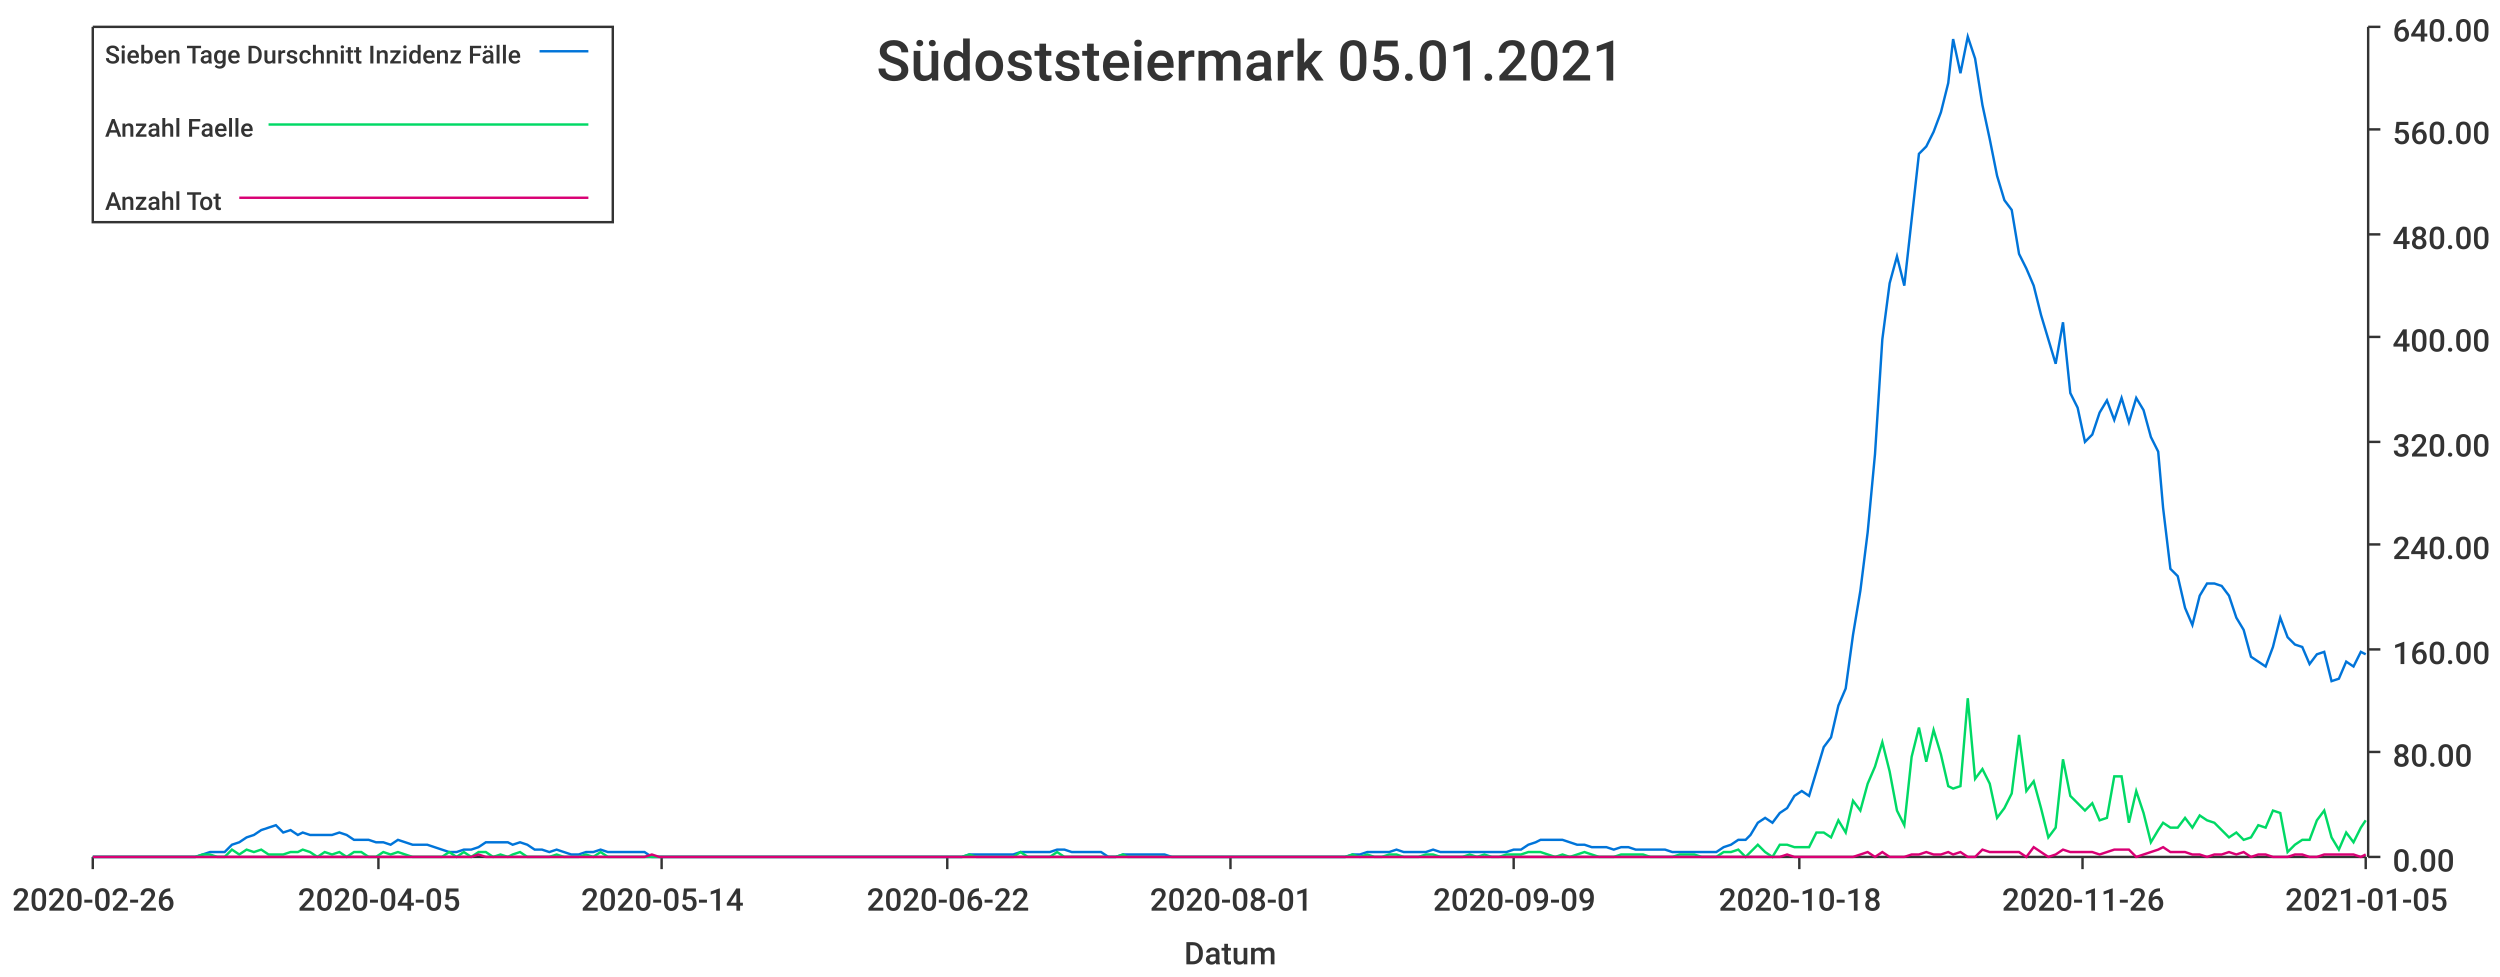
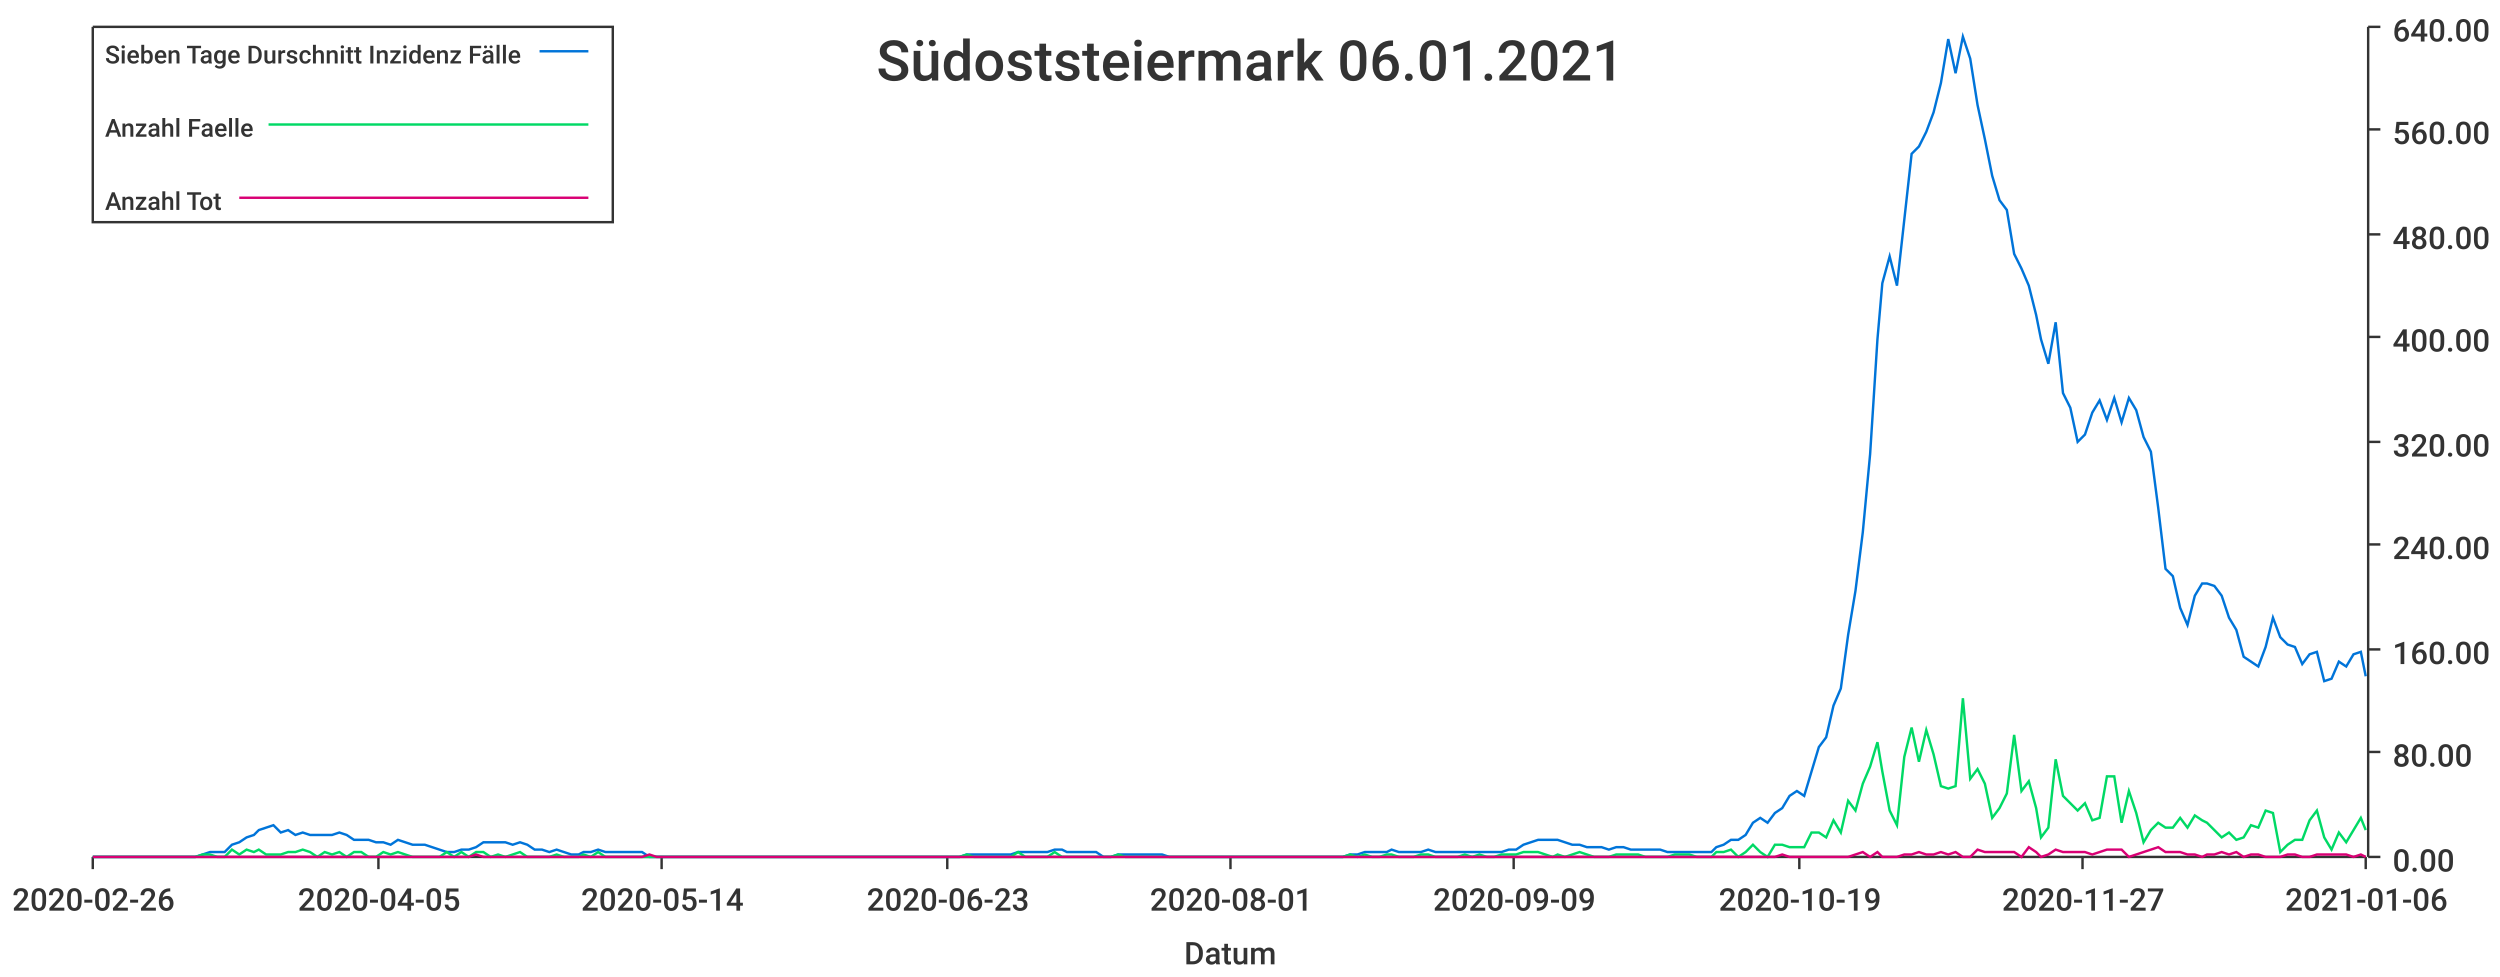
<svg xmlns="http://www.w3.org/2000/svg" width="1024" height="400">\n<path d="M 0 0 L 1024 0 L 1024 400 L 0 400 L 0 0" style="stroke-width:0;stroke:rgba(255,255,255,1.0);fill:rgba(255,255,255,1.0)" />
  <path d="M 38 11 L 969 11 L 969 351 L 38 351 L 38 11" style="stroke-width:0;stroke:rgba(255,255,255,1.0);fill:rgba(255,255,255,1.0)" />
  <path d="M 38 351 L 969 351" style="stroke-width:1;stroke:rgba(51,51,51,1.0);fill:none" />
  <path d="M 38 351 L 38 356" style="stroke-width:1;stroke:rgba(51,51,51,1.0);fill:none" />
  <text x="5" y="373" style="stroke-width:0;stroke:none;fill:rgba(51,51,51,1.0);font-size:12.8px;font-family:'Roboto Medium',sans-serif">2020-02-26</text>
  <path d="M 155 351 L 155 356" style="stroke-width:1;stroke:rgba(51,51,51,1.0);fill:none" />
  <text x="122" y="373" style="stroke-width:0;stroke:none;fill:rgba(51,51,51,1.0);font-size:12.8px;font-family:'Roboto Medium',sans-serif">2020-04-05</text>
  <path d="M 271 351 L 271 356" style="stroke-width:1;stroke:rgba(51,51,51,1.0);fill:none" />
  <text x="238" y="373" style="stroke-width:0;stroke:none;fill:rgba(51,51,51,1.0);font-size:12.8px;font-family:'Roboto Medium',sans-serif">2020-05-14</text>
  <path d="M 388 351 L 388 356" style="stroke-width:1;stroke:rgba(51,51,51,1.0);fill:none" />
-   <text x="355" y="373" style="stroke-width:0;stroke:none;fill:rgba(51,51,51,1.0);font-size:12.8px;font-family:'Roboto Medium',sans-serif">2020-06-22</text>
+   <text x="355" y="373" style="stroke-width:0;stroke:none;fill:rgba(51,51,51,1.0);font-size:12.8px;font-family:'Roboto Medium',sans-serif">2020-06-23</text>
  <path d="M 504 351 L 504 356" style="stroke-width:1;stroke:rgba(51,51,51,1.0);fill:none" />
  <text x="471" y="373" style="stroke-width:0;stroke:none;fill:rgba(51,51,51,1.0);font-size:12.8px;font-family:'Roboto Medium',sans-serif">2020-08-01</text>
  <path d="M 620 351 L 620 356" style="stroke-width:1;stroke:rgba(51,51,51,1.0);fill:none" />
  <text x="587" y="373" style="stroke-width:0;stroke:none;fill:rgba(51,51,51,1.0);font-size:12.8px;font-family:'Roboto Medium',sans-serif">2020-09-09</text>
  <path d="M 737 351 L 737 356" style="stroke-width:1;stroke:rgba(51,51,51,1.0);fill:none" />
-   <text x="704" y="373" style="stroke-width:0;stroke:none;fill:rgba(51,51,51,1.0);font-size:12.8px;font-family:'Roboto Medium',sans-serif">2020-10-18</text>
+   <text x="704" y="373" style="stroke-width:0;stroke:none;fill:rgba(51,51,51,1.0);font-size:12.8px;font-family:'Roboto Medium',sans-serif">2020-10-19</text>
  <path d="M 853 351 L 853 356" style="stroke-width:1;stroke:rgba(51,51,51,1.0);fill:none" />
-   <text x="820" y="373" style="stroke-width:0;stroke:none;fill:rgba(51,51,51,1.0);font-size:12.8px;font-family:'Roboto Medium',sans-serif">2020-11-26</text>
+   <text x="820" y="373" style="stroke-width:0;stroke:none;fill:rgba(51,51,51,1.0);font-size:12.8px;font-family:'Roboto Medium',sans-serif">2020-11-27</text>
  <path d="M 969 351 L 969 356" style="stroke-width:1;stroke:rgba(51,51,51,1.0);fill:none" />
-   <text x="936" y="373" style="stroke-width:0;stroke:none;fill:rgba(51,51,51,1.0);font-size:12.8px;font-family:'Roboto Medium',sans-serif">2021-01-05</text>
+   <text x="936" y="373" style="stroke-width:0;stroke:none;fill:rgba(51,51,51,1.0);font-size:12.8px;font-family:'Roboto Medium',sans-serif">2021-01-06</text>
  <text x="485" y="395" style="stroke-width:0;stroke:none;fill:rgba(51,51,51,1.0);font-size:12.8px;font-family:'Roboto Medium',sans-serif">Datum</text>
  <path d="M 970 351 L 970 11" style="stroke-width:1;stroke:rgba(51,51,51,1.0);fill:none" />
  <path d="M 970 351 L 975 351" style="stroke-width:1;stroke:rgba(51,51,51,1.0);fill:none" />
  <text x="980" y="357" style="stroke-width:0;stroke:none;fill:rgba(51,51,51,1.0);font-size:12.8px;font-family:'Roboto Medium',sans-serif">0.00</text>
  <path d="M 970 308 L 975 308" style="stroke-width:1;stroke:rgba(51,51,51,1.0);fill:none" />
  <text x="980" y="314" style="stroke-width:0;stroke:none;fill:rgba(51,51,51,1.0);font-size:12.8px;font-family:'Roboto Medium',sans-serif">80.00</text>
  <path d="M 970 266 L 975 266" style="stroke-width:1;stroke:rgba(51,51,51,1.0);fill:none" />
  <text x="980" y="272" style="stroke-width:0;stroke:none;fill:rgba(51,51,51,1.0);font-size:12.8px;font-family:'Roboto Medium',sans-serif">160.00</text>
  <path d="M 970 223 L 975 223" style="stroke-width:1;stroke:rgba(51,51,51,1.0);fill:none" />
  <text x="980" y="229" style="stroke-width:0;stroke:none;fill:rgba(51,51,51,1.0);font-size:12.8px;font-family:'Roboto Medium',sans-serif">240.00</text>
  <path d="M 970 181 L 975 181" style="stroke-width:1;stroke:rgba(51,51,51,1.0);fill:none" />
  <text x="980" y="187" style="stroke-width:0;stroke:none;fill:rgba(51,51,51,1.0);font-size:12.8px;font-family:'Roboto Medium',sans-serif">320.00</text>
  <path d="M 970 138 L 975 138" style="stroke-width:1;stroke:rgba(51,51,51,1.0);fill:none" />
  <text x="980" y="144" style="stroke-width:0;stroke:none;fill:rgba(51,51,51,1.0);font-size:12.8px;font-family:'Roboto Medium',sans-serif">400.00</text>
  <path d="M 970 96 L 975 96" style="stroke-width:1;stroke:rgba(51,51,51,1.0);fill:none" />
  <text x="980" y="102" style="stroke-width:0;stroke:none;fill:rgba(51,51,51,1.0);font-size:12.8px;font-family:'Roboto Medium',sans-serif">480.00</text>
  <path d="M 970 53 L 975 53" style="stroke-width:1;stroke:rgba(51,51,51,1.0);fill:none" />
  <text x="980" y="59" style="stroke-width:0;stroke:none;fill:rgba(51,51,51,1.0);font-size:12.8px;font-family:'Roboto Medium',sans-serif">560.00</text>
  <path d="M 970 11 L 975 11" style="stroke-width:1;stroke:rgba(51,51,51,1.0);fill:none" />
  <text x="980" y="17" style="stroke-width:0;stroke:none;fill:rgba(51,51,51,1.0);font-size:12.8px;font-family:'Roboto Medium',sans-serif">640.00</text>
-   <path d="M 38 351 L 41 351 L 44 351 L 47 351 L 50 351 L 53 351 L 56 351 L 59 351 L 62 351 L 65 351 L 68 351 L 71 351 L 74 351 L 77 351 L 80 351 L 83 350 L 86 349 L 89 349 L 92 349 L 95 346 L 98 345 L 101 343 L 104 342 L 107 340 L 110 339 L 113 338 L 116 341 L 119 340 L 122 342 L 124 341 L 127 342 L 130 342 L 133 342 L 136 342 L 139 341 L 142 342 L 145 344 L 148 344 L 151 344 L 154 345 L 157 345 L 160 346 L 163 344 L 166 345 L 169 346 L 172 346 L 175 346 L 178 347 L 181 348 L 184 349 L 187 349 L 190 348 L 193 348 L 196 347 L 199 345 L 202 345 L 205 345 L 208 345 L 210 346 L 213 345 L 216 346 L 219 348 L 222 348 L 225 349 L 228 348 L 231 349 L 234 350 L 237 350 L 240 349 L 243 349 L 246 348 L 249 349 L 252 349 L 255 349 L 258 349 L 261 349 L 264 349 L 267 351 L 270 351 L 273 351 L 276 351 L 279 351 L 282 351 L 285 351 L 288 351 L 291 351 L 293 351 L 296 351 L 299 351 L 302 351 L 305 351 L 308 351 L 311 351 L 314 351 L 317 351 L 320 351 L 323 351 L 326 351 L 329 351 L 332 351 L 335 351 L 338 351 L 341 351 L 344 351 L 347 351 L 350 351 L 353 351 L 356 351 L 359 351 L 362 351 L 365 351 L 368 351 L 371 351 L 374 351 L 377 351 L 379 351 L 382 351 L 385 351 L 388 351 L 391 351 L 394 351 L 397 350 L 400 350 L 403 350 L 406 350 L 409 350 L 412 350 L 415 350 L 418 349 L 421 349 L 424 349 L 427 349 L 430 349 L 433 348 L 436 348 L 439 349 L 442 349 L 445 349 L 448 349 L 451 349 L 454 351 L 457 351 L 460 350 L 462 350 L 465 350 L 468 350 L 471 350 L 474 350 L 477 350 L 480 351 L 483 351 L 486 351 L 489 351 L 492 351 L 495 351 L 498 351 L 501 351 L 504 351 L 507 351 L 510 351 L 513 351 L 516 351 L 519 351 L 522 351 L 525 351 L 528 351 L 531 351 L 534 351 L 537 351 L 540 351 L 543 351 L 546 351 L 548 351 L 551 351 L 554 350 L 557 350 L 560 349 L 563 349 L 566 349 L 569 349 L 572 348 L 575 349 L 578 349 L 581 349 L 584 349 L 587 348 L 590 349 L 593 349 L 596 349 L 599 349 L 602 349 L 605 349 L 608 349 L 611 349 L 614 349 L 617 349 L 620 348 L 623 348 L 626 346 L 629 345 L 631 344 L 634 344 L 637 344 L 640 344 L 643 345 L 646 346 L 649 346 L 652 347 L 655 347 L 658 347 L 661 348 L 664 347 L 667 347 L 670 348 L 673 348 L 676 348 L 679 348 L 682 348 L 685 349 L 688 349 L 691 349 L 694 349 L 697 349 L 700 349 L 703 349 L 706 347 L 709 346 L 712 344 L 715 344 L 717 342 L 720 337 L 723 335 L 726 337 L 729 333 L 732 331 L 735 326 L 738 324 L 741 326 L 744 316 L 747 306 L 750 302 L 753 289 L 756 282 L 759 260 L 762 242 L 765 218 L 768 186 L 771 139 L 774 116 L 777 105 L 780 117 L 783 90 L 786 63 L 789 60 L 792 54 L 795 46 L 798 34 L 800 16 L 803 30 L 806 15 L 809 24 L 812 43 L 815 57 L 818 72 L 821 82 L 824 86 L 827 104 L 830 110 L 833 117 L 836 129 L 839 139 L 842 149 L 845 132 L 848 161 L 851 167 L 854 181 L 857 178 L 860 169 L 863 164 L 866 172 L 869 163 L 872 173 L 875 163 L 878 168 L 881 179 L 884 185 L 886 208 L 889 233 L 892 236 L 895 249 L 898 256 L 901 244 L 904 239 L 907 239 L 910 240 L 913 244 L 916 253 L 919 258 L 922 269 L 925 271 L 928 273 L 931 265 L 934 253 L 937 261 L 940 264 L 943 265 L 946 272 L 949 268 L 952 267 L 955 279 L 958 278 L 961 271 L 964 273 L 967 267 L 969 268" style="stroke-width:1;stroke:rgba(0,116,217,1.0);fill:none" />
-   <path d="M 38 351 L 41 351 L 44 351 L 47 351 L 50 351 L 53 351 L 56 351 L 59 351 L 62 351 L 65 351 L 68 351 L 71 351 L 74 351 L 77 351 L 80 351 L 83 350 L 86 350 L 89 351 L 92 351 L 95 348 L 98 350 L 101 348 L 104 349 L 107 348 L 110 350 L 113 350 L 116 350 L 119 349 L 122 349 L 124 348 L 127 349 L 130 351 L 133 349 L 136 350 L 139 349 L 142 351 L 145 349 L 148 349 L 151 351 L 154 351 L 157 349 L 160 350 L 163 349 L 166 350 L 169 351 L 172 351 L 175 351 L 178 351 L 181 351 L 184 349 L 187 351 L 190 349 L 193 351 L 196 349 L 199 349 L 202 351 L 205 350 L 208 351 L 210 350 L 213 349 L 216 351 L 219 351 L 222 351 L 225 351 L 228 350 L 231 351 L 234 351 L 237 351 L 240 350 L 243 351 L 246 349 L 249 351 L 252 351 L 255 351 L 258 351 L 261 351 L 264 351 L 267 351 L 270 351 L 273 351 L 276 351 L 279 351 L 282 351 L 285 351 L 288 351 L 291 351 L 293 351 L 296 351 L 299 351 L 302 351 L 305 351 L 308 351 L 311 351 L 314 351 L 317 351 L 320 351 L 323 351 L 326 351 L 329 351 L 332 351 L 335 351 L 338 351 L 341 351 L 344 351 L 347 351 L 350 351 L 353 351 L 356 351 L 359 351 L 362 351 L 365 351 L 368 351 L 371 351 L 374 351 L 377 351 L 379 351 L 382 351 L 385 351 L 388 351 L 391 351 L 394 351 L 397 350 L 400 351 L 403 351 L 406 351 L 409 351 L 412 351 L 415 351 L 418 349 L 421 351 L 424 351 L 427 351 L 430 351 L 433 349 L 436 351 L 439 351 L 442 351 L 445 351 L 448 351 L 451 351 L 454 351 L 457 351 L 460 350 L 462 351 L 465 351 L 468 351 L 471 351 L 474 351 L 477 351 L 480 351 L 483 351 L 486 351 L 489 351 L 492 351 L 495 351 L 498 351 L 501 351 L 504 351 L 507 351 L 510 351 L 513 351 L 516 351 L 519 351 L 522 351 L 525 351 L 528 351 L 531 351 L 534 351 L 537 351 L 540 351 L 543 351 L 546 351 L 548 351 L 551 351 L 554 350 L 557 351 L 560 350 L 563 351 L 566 351 L 569 350 L 572 350 L 575 351 L 578 351 L 581 351 L 584 350 L 587 350 L 590 351 L 593 351 L 596 351 L 599 351 L 602 350 L 605 351 L 608 350 L 611 351 L 614 351 L 617 350 L 620 350 L 623 350 L 626 349 L 629 349 L 631 349 L 634 350 L 637 351 L 640 350 L 643 351 L 646 350 L 649 349 L 652 350 L 655 351 L 658 351 L 661 351 L 664 350 L 667 350 L 670 350 L 673 350 L 676 351 L 679 351 L 682 351 L 685 351 L 688 350 L 691 350 L 694 350 L 697 351 L 700 351 L 703 351 L 706 349 L 709 349 L 712 348 L 715 351 L 717 349 L 720 346 L 723 349 L 726 351 L 729 346 L 732 346 L 735 347 L 738 347 L 741 347 L 744 341 L 747 341 L 750 343 L 753 336 L 756 341 L 759 328 L 762 332 L 765 321 L 768 314 L 771 304 L 774 316 L 777 332 L 780 338 L 783 310 L 786 298 L 789 312 L 792 299 L 795 309 L 798 322 L 800 323 L 803 322 L 806 286 L 809 319 L 812 315 L 815 321 L 818 335 L 821 331 L 824 325 L 827 301 L 830 324 L 833 320 L 836 331 L 839 343 L 842 339 L 845 311 L 848 326 L 851 329 L 854 332 L 857 329 L 860 336 L 863 335 L 866 318 L 869 318 L 872 337 L 875 324 L 878 333 L 881 345 L 884 340 L 886 337 L 889 339 L 892 339 L 895 335 L 898 339 L 901 334 L 904 336 L 907 337 L 910 340 L 913 343 L 916 341 L 919 344 L 922 343 L 925 338 L 928 339 L 931 332 L 934 333 L 937 349 L 940 346 L 943 344 L 946 344 L 949 336 L 952 332 L 955 343 L 958 348 L 961 341 L 964 345 L 967 339 L 969 336" style="stroke-width:1;stroke:rgba(0,217,101,1.0);fill:none" />
-   <path d="M 38 351 L 41 351 L 44 351 L 47 351 L 50 351 L 53 351 L 56 351 L 59 351 L 62 351 L 65 351 L 68 351 L 71 351 L 74 351 L 77 351 L 80 351 L 83 351 L 86 351 L 89 351 L 92 351 L 95 351 L 98 351 L 101 351 L 104 351 L 107 351 L 110 351 L 113 351 L 116 351 L 119 351 L 122 351 L 124 351 L 127 351 L 130 351 L 133 351 L 136 351 L 139 351 L 142 351 L 145 351 L 148 351 L 151 351 L 154 351 L 157 351 L 160 351 L 163 351 L 166 351 L 169 351 L 172 351 L 175 351 L 178 351 L 181 351 L 184 351 L 187 351 L 190 351 L 193 351 L 196 350 L 199 351 L 202 351 L 205 351 L 208 351 L 210 351 L 213 351 L 216 351 L 219 351 L 222 351 L 225 351 L 228 351 L 231 351 L 234 351 L 237 351 L 240 351 L 243 351 L 246 351 L 249 351 L 252 351 L 255 351 L 258 351 L 261 351 L 264 351 L 267 350 L 270 351 L 273 351 L 276 351 L 279 351 L 282 351 L 285 351 L 288 351 L 291 351 L 293 351 L 296 351 L 299 351 L 302 351 L 305 351 L 308 351 L 311 351 L 314 351 L 317 351 L 320 351 L 323 351 L 326 351 L 329 351 L 332 351 L 335 351 L 338 351 L 341 351 L 344 351 L 347 351 L 350 351 L 353 351 L 356 351 L 359 351 L 362 351 L 365 351 L 368 351 L 371 351 L 374 351 L 377 351 L 379 351 L 382 351 L 385 351 L 388 351 L 391 351 L 394 351 L 397 351 L 400 351 L 403 351 L 406 351 L 409 351 L 412 351 L 415 351 L 418 351 L 421 351 L 424 351 L 427 351 L 430 351 L 433 351 L 436 351 L 439 351 L 442 351 L 445 351 L 448 351 L 451 351 L 454 351 L 457 351 L 460 351 L 462 351 L 465 351 L 468 351 L 471 351 L 474 351 L 477 351 L 480 351 L 483 351 L 486 351 L 489 351 L 492 351 L 495 351 L 498 351 L 501 351 L 504 351 L 507 351 L 510 351 L 513 351 L 516 351 L 519 351 L 522 351 L 525 351 L 528 351 L 531 351 L 534 351 L 537 351 L 540 351 L 543 351 L 546 351 L 548 351 L 551 351 L 554 351 L 557 351 L 560 351 L 563 351 L 566 351 L 569 351 L 572 351 L 575 351 L 578 351 L 581 351 L 584 351 L 587 351 L 590 351 L 593 351 L 596 351 L 599 351 L 602 351 L 605 351 L 608 351 L 611 351 L 614 351 L 617 351 L 620 351 L 623 351 L 626 351 L 629 351 L 631 351 L 634 351 L 637 351 L 640 351 L 643 351 L 646 351 L 649 351 L 652 351 L 655 351 L 658 351 L 661 351 L 664 351 L 667 351 L 670 351 L 673 351 L 676 351 L 679 351 L 682 351 L 685 351 L 688 351 L 691 351 L 694 351 L 697 351 L 700 351 L 703 351 L 706 351 L 709 351 L 712 351 L 715 351 L 717 351 L 720 351 L 723 351 L 726 351 L 729 351 L 732 350 L 735 351 L 738 351 L 741 351 L 744 351 L 747 351 L 750 351 L 753 351 L 756 351 L 759 351 L 762 350 L 765 349 L 768 351 L 771 349 L 774 351 L 777 351 L 780 351 L 783 350 L 786 350 L 789 349 L 792 350 L 795 350 L 798 349 L 800 350 L 803 349 L 806 351 L 809 351 L 812 348 L 815 349 L 818 349 L 821 349 L 824 349 L 827 349 L 830 351 L 833 347 L 836 349 L 839 351 L 842 350 L 845 348 L 848 349 L 851 349 L 854 349 L 857 349 L 860 350 L 863 349 L 866 348 L 869 348 L 872 348 L 875 351 L 878 350 L 881 349 L 884 348 L 886 347 L 889 349 L 892 349 L 895 349 L 898 350 L 901 350 L 904 351 L 907 350 L 910 350 L 913 349 L 916 350 L 919 349 L 922 351 L 925 350 L 928 350 L 931 351 L 934 351 L 937 351 L 940 350 L 943 350 L 946 351 L 949 351 L 952 350 L 955 350 L 958 350 L 961 350 L 964 350 L 967 351 L 969 350" style="stroke-width:1;stroke:rgba(217,0,116,1.0);fill:none" />
-   <text x="359" y="33" style="stroke-width:0;stroke:none;fill:rgba(51,51,51,1.0);font-size:23.0px;font-family:'Roboto Medium',sans-serif">Südoststeiermark 05.01.2021</text>
+   <path d="M 38 351 L 41 351 L 44 351 L 47 351 L 50 351 L 53 351 L 56 351 L 59 351 L 62 351 L 65 351 L 68 351 L 71 351 L 74 351 L 77 351 L 80 351 L 83 350 L 86 349 L 89 349 L 92 349 L 95 346 L 98 345 L 101 343 L 104 342 L 106 340 L 109 339 L 112 338 L 115 341 L 118 340 L 121 342 L 124 341 L 127 342 L 130 342 L 133 342 L 136 342 L 139 341 L 142 342 L 145 344 L 148 344 L 151 344 L 154 345 L 157 345 L 160 346 L 163 344 L 166 345 L 169 346 L 171 346 L 174 346 L 177 347 L 180 348 L 183 349 L 186 349 L 189 348 L 192 348 L 195 347 L 198 345 L 201 345 L 204 345 L 207 345 L 210 346 L 213 345 L 216 346 L 219 348 L 222 348 L 225 349 L 228 348 L 231 349 L 234 350 L 237 350 L 239 349 L 242 349 L 245 348 L 248 349 L 251 349 L 254 349 L 257 349 L 260 349 L 263 349 L 266 351 L 269 351 L 272 351 L 275 351 L 278 351 L 281 351 L 284 351 L 287 351 L 290 351 L 293 351 L 296 351 L 299 351 L 302 351 L 304 351 L 307 351 L 310 351 L 313 351 L 316 351 L 319 351 L 322 351 L 325 351 L 328 351 L 331 351 L 334 351 L 337 351 L 340 351 L 343 351 L 346 351 L 349 351 L 352 351 L 355 351 L 358 351 L 361 351 L 364 351 L 367 351 L 370 351 L 372 351 L 375 351 L 378 351 L 381 351 L 384 351 L 387 351 L 390 351 L 393 351 L 396 350 L 399 350 L 402 350 L 405 350 L 408 350 L 411 350 L 414 350 L 417 349 L 420 349 L 423 349 L 426 349 L 429 349 L 432 348 L 435 348 L 437 349 L 440 349 L 443 349 L 446 349 L 449 349 L 452 351 L 455 351 L 458 350 L 461 350 L 464 350 L 467 350 L 470 350 L 473 350 L 476 350 L 479 351 L 482 351 L 485 351 L 488 351 L 491 351 L 494 351 L 497 351 L 500 351 L 503 351 L 505 351 L 508 351 L 511 351 L 514 351 L 517 351 L 520 351 L 523 351 L 526 351 L 529 351 L 532 351 L 535 351 L 538 351 L 541 351 L 544 351 L 547 351 L 550 351 L 553 350 L 556 350 L 559 349 L 562 349 L 565 349 L 568 349 L 570 348 L 573 349 L 576 349 L 579 349 L 582 349 L 585 348 L 588 349 L 591 349 L 594 349 L 597 349 L 600 349 L 603 349 L 606 349 L 609 349 L 612 349 L 615 349 L 618 348 L 621 348 L 624 346 L 627 345 L 630 344 L 633 344 L 636 344 L 638 344 L 641 345 L 644 346 L 647 346 L 650 347 L 653 347 L 656 347 L 659 348 L 662 347 L 665 347 L 668 348 L 671 348 L 674 348 L 677 348 L 680 348 L 683 349 L 686 349 L 689 349 L 692 349 L 695 349 L 698 349 L 701 349 L 703 347 L 706 346 L 709 344 L 712 344 L 715 342 L 718 337 L 721 335 L 724 337 L 727 333 L 730 331 L 733 326 L 736 324 L 739 326 L 742 316 L 745 306 L 748 302 L 751 289 L 754 282 L 757 260 L 760 242 L 763 218 L 766 186 L 769 139 L 771 116 L 774 105 L 777 117 L 780 90 L 783 63 L 786 60 L 789 54 L 792 46 L 795 34 L 798 16 L 801 30 L 804 15 L 807 24 L 810 43 L 813 57 L 816 72 L 819 82 L 822 86 L 825 104 L 828 110 L 831 117 L 834 129 L 836 139 L 839 149 L 842 132 L 845 161 L 848 167 L 851 181 L 854 178 L 857 169 L 860 164 L 863 172 L 866 163 L 869 173 L 872 163 L 875 168 L 878 179 L 881 185 L 884 208 L 887 233 L 890 236 L 893 249 L 896 256 L 899 244 L 902 239 L 904 239 L 907 240 L 910 244 L 913 253 L 916 258 L 919 269 L 922 271 L 925 273 L 928 265 L 931 253 L 934 261 L 937 264 L 940 265 L 943 272 L 946 268 L 949 267 L 952 279 L 955 278 L 958 271 L 961 273 L 964 268 L 967 267 L 969 277" style="stroke-width:1;stroke:rgba(0,116,217,1.0);fill:none" />
+   <path d="M 38 351 L 41 351 L 44 351 L 47 351 L 50 351 L 53 351 L 56 351 L 59 351 L 62 351 L 65 351 L 68 351 L 71 351 L 74 351 L 77 351 L 80 351 L 83 350 L 86 350 L 89 351 L 92 351 L 95 348 L 98 350 L 101 348 L 104 349 L 106 348 L 109 350 L 112 350 L 115 350 L 118 349 L 121 349 L 124 348 L 127 349 L 130 351 L 133 349 L 136 350 L 139 349 L 142 351 L 145 349 L 148 349 L 151 351 L 154 351 L 157 349 L 160 350 L 163 349 L 166 350 L 169 351 L 171 351 L 174 351 L 177 351 L 180 351 L 183 349 L 186 351 L 189 349 L 192 351 L 195 349 L 198 349 L 201 351 L 204 350 L 207 351 L 210 350 L 213 349 L 216 351 L 219 351 L 222 351 L 225 351 L 228 350 L 231 351 L 234 351 L 237 351 L 239 350 L 242 351 L 245 349 L 248 351 L 251 351 L 254 351 L 257 351 L 260 351 L 263 351 L 266 351 L 269 351 L 272 351 L 275 351 L 278 351 L 281 351 L 284 351 L 287 351 L 290 351 L 293 351 L 296 351 L 299 351 L 302 351 L 304 351 L 307 351 L 310 351 L 313 351 L 316 351 L 319 351 L 322 351 L 325 351 L 328 351 L 331 351 L 334 351 L 337 351 L 340 351 L 343 351 L 346 351 L 349 351 L 352 351 L 355 351 L 358 351 L 361 351 L 364 351 L 367 351 L 370 351 L 372 351 L 375 351 L 378 351 L 381 351 L 384 351 L 387 351 L 390 351 L 393 351 L 396 350 L 399 351 L 402 351 L 405 351 L 408 351 L 411 351 L 414 351 L 417 349 L 420 351 L 423 351 L 426 351 L 429 351 L 432 349 L 435 351 L 437 351 L 440 351 L 443 351 L 446 351 L 449 351 L 452 351 L 455 351 L 458 350 L 461 351 L 464 351 L 467 351 L 470 351 L 473 351 L 476 351 L 479 351 L 482 351 L 485 351 L 488 351 L 491 351 L 494 351 L 497 351 L 500 351 L 503 351 L 505 351 L 508 351 L 511 351 L 514 351 L 517 351 L 520 351 L 523 351 L 526 351 L 529 351 L 532 351 L 535 351 L 538 351 L 541 351 L 544 351 L 547 351 L 550 351 L 553 350 L 556 351 L 559 350 L 562 351 L 565 351 L 568 350 L 570 350 L 573 351 L 576 351 L 579 351 L 582 350 L 585 350 L 588 351 L 591 351 L 594 351 L 597 351 L 600 350 L 603 351 L 606 350 L 609 351 L 612 351 L 615 350 L 618 350 L 621 350 L 624 349 L 627 349 L 630 349 L 633 350 L 636 351 L 638 350 L 641 351 L 644 350 L 647 349 L 650 350 L 653 351 L 656 351 L 659 351 L 662 350 L 665 350 L 668 350 L 671 350 L 674 351 L 677 351 L 680 351 L 683 351 L 686 350 L 689 350 L 692 350 L 695 351 L 698 351 L 701 351 L 703 349 L 706 349 L 709 348 L 712 351 L 715 349 L 718 346 L 721 349 L 724 351 L 727 346 L 730 346 L 733 347 L 736 347 L 739 347 L 742 341 L 745 341 L 748 343 L 751 336 L 754 341 L 757 328 L 760 332 L 763 321 L 766 314 L 769 304 L 771 316 L 774 332 L 777 338 L 780 310 L 783 298 L 786 312 L 789 299 L 792 309 L 795 322 L 798 323 L 801 322 L 804 286 L 807 319 L 810 315 L 813 321 L 816 335 L 819 331 L 822 325 L 825 301 L 828 324 L 831 320 L 834 331 L 836 343 L 839 339 L 842 311 L 845 326 L 848 329 L 851 332 L 854 329 L 857 336 L 860 335 L 863 318 L 866 318 L 869 337 L 872 324 L 875 333 L 878 345 L 881 340 L 884 337 L 887 339 L 890 339 L 893 335 L 896 339 L 899 334 L 902 336 L 904 337 L 907 340 L 910 343 L 913 341 L 916 344 L 919 343 L 922 338 L 925 339 L 928 332 L 931 333 L 934 349 L 937 346 L 940 344 L 943 344 L 946 336 L 949 332 L 952 343 L 955 348 L 958 341 L 961 345 L 964 340 L 967 335 L 969 340" style="stroke-width:1;stroke:rgba(0,217,101,1.0);fill:none" />
+   <path d="M 38 351 L 41 351 L 44 351 L 47 351 L 50 351 L 53 351 L 56 351 L 59 351 L 62 351 L 65 351 L 68 351 L 71 351 L 74 351 L 77 351 L 80 351 L 83 351 L 86 351 L 89 351 L 92 351 L 95 351 L 98 351 L 101 351 L 104 351 L 106 351 L 109 351 L 112 351 L 115 351 L 118 351 L 121 351 L 124 351 L 127 351 L 130 351 L 133 351 L 136 351 L 139 351 L 142 351 L 145 351 L 148 351 L 151 351 L 154 351 L 157 351 L 160 351 L 163 351 L 166 351 L 169 351 L 171 351 L 174 351 L 177 351 L 180 351 L 183 351 L 186 351 L 189 351 L 192 351 L 195 350 L 198 351 L 201 351 L 204 351 L 207 351 L 210 351 L 213 351 L 216 351 L 219 351 L 222 351 L 225 351 L 228 351 L 231 351 L 234 351 L 237 351 L 239 351 L 242 351 L 245 351 L 248 351 L 251 351 L 254 351 L 257 351 L 260 351 L 263 351 L 266 350 L 269 351 L 272 351 L 275 351 L 278 351 L 281 351 L 284 351 L 287 351 L 290 351 L 293 351 L 296 351 L 299 351 L 302 351 L 304 351 L 307 351 L 310 351 L 313 351 L 316 351 L 319 351 L 322 351 L 325 351 L 328 351 L 331 351 L 334 351 L 337 351 L 340 351 L 343 351 L 346 351 L 349 351 L 352 351 L 355 351 L 358 351 L 361 351 L 364 351 L 367 351 L 370 351 L 372 351 L 375 351 L 378 351 L 381 351 L 384 351 L 387 351 L 390 351 L 393 351 L 396 351 L 399 351 L 402 351 L 405 351 L 408 351 L 411 351 L 414 351 L 417 351 L 420 351 L 423 351 L 426 351 L 429 351 L 432 351 L 435 351 L 437 351 L 440 351 L 443 351 L 446 351 L 449 351 L 452 351 L 455 351 L 458 351 L 461 351 L 464 351 L 467 351 L 470 351 L 473 351 L 476 351 L 479 351 L 482 351 L 485 351 L 488 351 L 491 351 L 494 351 L 497 351 L 500 351 L 503 351 L 505 351 L 508 351 L 511 351 L 514 351 L 517 351 L 520 351 L 523 351 L 526 351 L 529 351 L 532 351 L 535 351 L 538 351 L 541 351 L 544 351 L 547 351 L 550 351 L 553 351 L 556 351 L 559 351 L 562 351 L 565 351 L 568 351 L 570 351 L 573 351 L 576 351 L 579 351 L 582 351 L 585 351 L 588 351 L 591 351 L 594 351 L 597 351 L 600 351 L 603 351 L 606 351 L 609 351 L 612 351 L 615 351 L 618 351 L 621 351 L 624 351 L 627 351 L 630 351 L 633 351 L 636 351 L 638 351 L 641 351 L 644 351 L 647 351 L 650 351 L 653 351 L 656 351 L 659 351 L 662 351 L 665 351 L 668 351 L 671 351 L 674 351 L 677 351 L 680 351 L 683 351 L 686 351 L 689 351 L 692 351 L 695 351 L 698 351 L 701 351 L 703 351 L 706 351 L 709 351 L 712 351 L 715 351 L 718 351 L 721 351 L 724 351 L 727 351 L 730 350 L 733 351 L 736 351 L 739 351 L 742 351 L 745 351 L 748 351 L 751 351 L 754 351 L 757 351 L 760 350 L 763 349 L 766 351 L 769 349 L 771 351 L 774 351 L 777 351 L 780 350 L 783 350 L 786 349 L 789 350 L 792 350 L 795 349 L 798 350 L 801 349 L 804 351 L 807 351 L 810 348 L 813 349 L 816 349 L 819 349 L 822 349 L 825 349 L 828 351 L 831 347 L 834 349 L 836 351 L 839 350 L 842 348 L 845 349 L 848 349 L 851 349 L 854 349 L 857 350 L 860 349 L 863 348 L 866 348 L 869 348 L 872 351 L 875 350 L 878 349 L 881 348 L 884 347 L 887 349 L 890 349 L 893 349 L 896 350 L 899 350 L 902 351 L 904 350 L 907 350 L 910 349 L 913 350 L 916 349 L 919 351 L 922 350 L 925 350 L 928 351 L 931 351 L 934 351 L 937 350 L 940 350 L 943 351 L 946 351 L 949 350 L 952 350 L 955 350 L 958 350 L 961 350 L 964 351 L 967 350 L 969 351" style="stroke-width:1;stroke:rgba(217,0,116,1.0);fill:none" />
+   <text x="359" y="33" style="stroke-width:0;stroke:none;fill:rgba(51,51,51,1.0);font-size:23.0px;font-family:'Roboto Medium',sans-serif">Südoststeiermark 06.01.2021</text>
  <path d="M 38 11 L 251 11 L 251 91 L 38 91 L 38 11" style="stroke-width:1;stroke:rgba(51,51,51,1.0);fill:rgba(255,255,255,1.0)" />
  <text x="43" y="26" style="stroke-width:0;stroke:none;fill:rgba(51,51,51,1.0);font-size:10.2px;font-family:'Roboto Medium',sans-serif">Sieben Tage Durschnitt Inzidenz Fälle</text>
  <path d="M 221 21 L 241 21" style="stroke-width:1;stroke:rgba(0,116,217,1.0);fill:none" />
  <text x="43" y="56" style="stroke-width:0;stroke:none;fill:rgba(51,51,51,1.0);font-size:10.2px;font-family:'Roboto Medium',sans-serif">Anzahl Faelle</text>
  <path d="M 110 51 L 241 51" style="stroke-width:1;stroke:rgba(0,217,101,1.0);fill:none" />
  <text x="43" y="86" style="stroke-width:0;stroke:none;fill:rgba(51,51,51,1.0);font-size:10.2px;font-family:'Roboto Medium',sans-serif">Anzahl Tot</text>
  <path d="M 98 81 L 241 81" style="stroke-width:1;stroke:rgba(217,0,116,1.0);fill:none" />
</svg>
